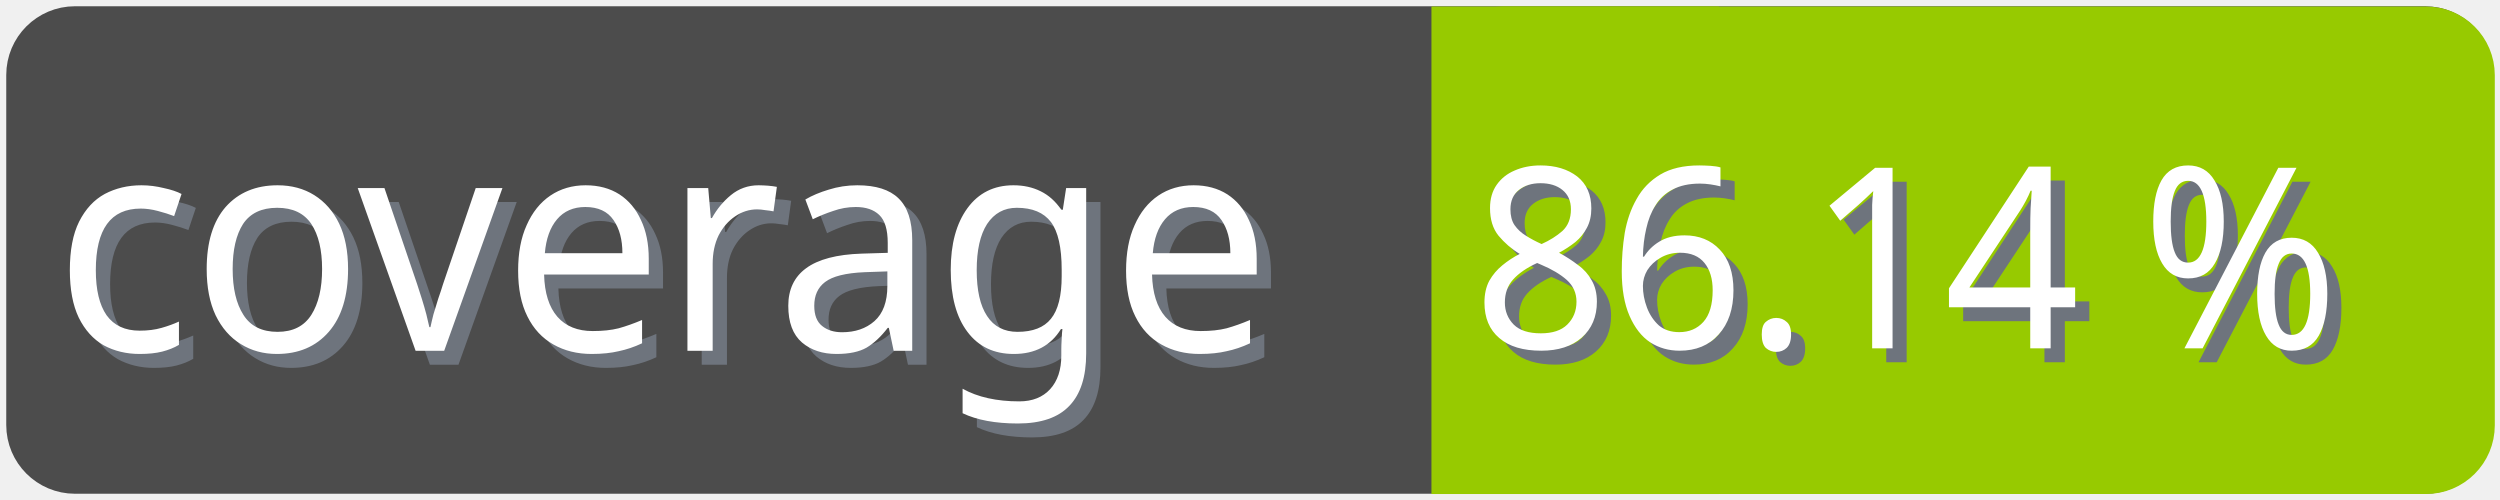
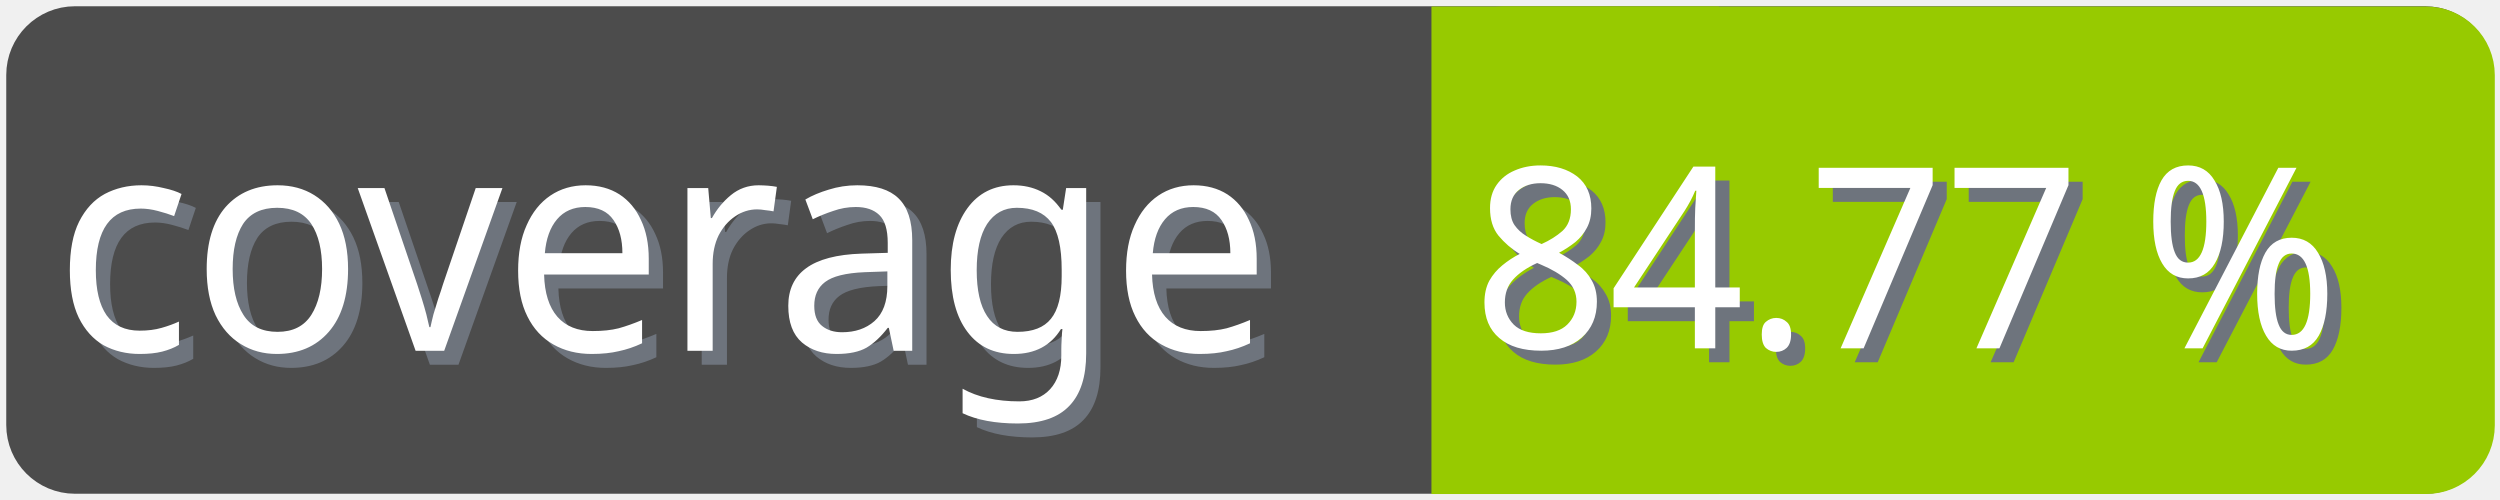
<svg xmlns="http://www.w3.org/2000/svg" width="100" height="20">
  <g>
    <rect fill="none" id="canvas_background" height="22" width="102" y="-1" x="-1" />
  </g>
  <g>
    <rect rx="2" id="svg_1" height="18" width="98" y="1" x="1" stroke-width="1.5" stroke="#4c4c4c" fill="#4c4c4c" />
    <text transform="matrix(0.95, 0, 0, 1.01133, 0.0809801, -0.0237383)" font-weight="normal" xml:space="preserve" text-anchor="start" font-family="'Trebuchet MS', Gadget, sans-serif" font-size="12" id="svg_8" y="14.45" x="2.8" stroke-width="0" stroke="#4c4c4c" fill="#6e747d">coverage</text>
    <text transform="matrix(0.95, 0, 0, 1.01133, 0.0809801, -0.0237383)" font-weight="normal" xml:space="preserve" text-anchor="start" font-family="'Trebuchet MS', Gadget, sans-serif" font-size="12" id="svg_3" y="13.9" x="2.2" stroke-width="0" stroke="#4c4c4c" fill="#ffffff">coverage</text>
    <rect rx="2" id="svg_5" height="18" width="40.905" y="1.011" x="58.137" stroke-width="1.5" stroke="#97ca00" fill="#97ca00" />
    <rect id="svg_7" height="18" width="10" y="1.011" x="58.008" stroke-width="1.5" stroke="#97ca00" fill="#97ca00" />
-     <text transform="matrix(0.95, 0, 0, 1.01133, 0.0809801, -0.0237383)" font-weight="normal" xml:space="preserve" text-anchor="end" font-family="'Trebuchet MS', Gadget, sans-serif" font-size="10" id="svg_10" y="14.35" x="99" stroke-width="0" stroke="#4c4c4c" fill="#6e747d">86.14 %</text>
-     <text transform="matrix(0.95, 0, 0, 1.01133, 0.0809801, -0.0237383)" font-weight="normal" xml:space="preserve" text-anchor="end" font-family="'Trebuchet MS', Gadget, sans-serif" font-size="10" id="svg_9" y="13.8" x="98.4" stroke-width="0" stroke="#4c4c4c" fill="#ffffff">86.14 %</text>
+     <text transform="matrix(0.95, 0, 0, 1.01133, 0.0809801, -0.0237383)" font-weight="normal" xml:space="preserve" text-anchor="end" font-family="'Trebuchet MS', Gadget, sans-serif" font-size="10" id="svg_10" y="14.35" x="99" stroke-width="0" stroke="#4c4c4c" fill="#6e747d">84.77 %</text>
+     <text transform="matrix(0.95, 0, 0, 1.01133, 0.0809801, -0.0237383)" font-weight="normal" xml:space="preserve" text-anchor="end" font-family="'Trebuchet MS', Gadget, sans-serif" font-size="10" id="svg_9" y="13.8" x="98.4" stroke-width="0" stroke="#4c4c4c" fill="#ffffff">84.77 %</text>
  </g>
</svg>
